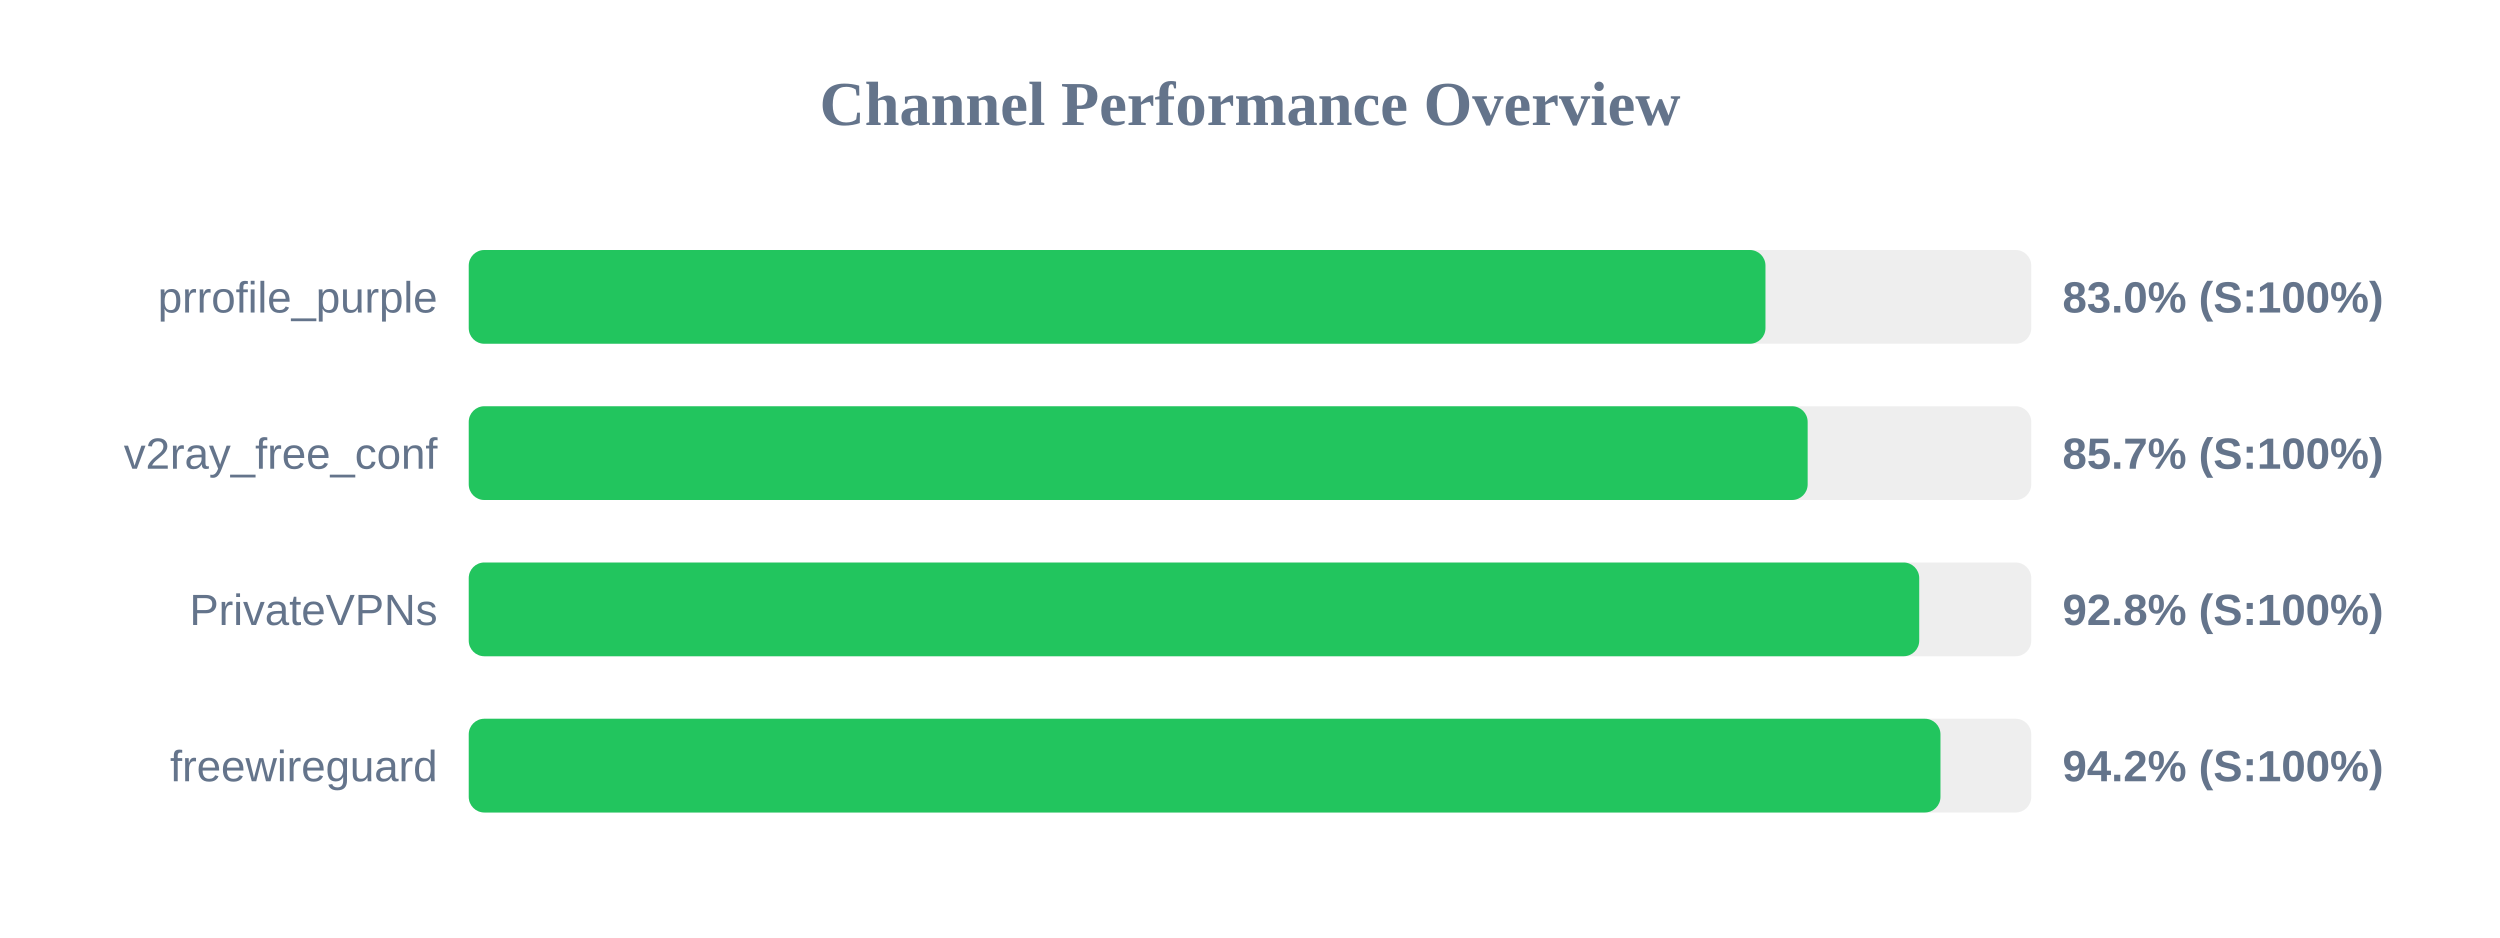
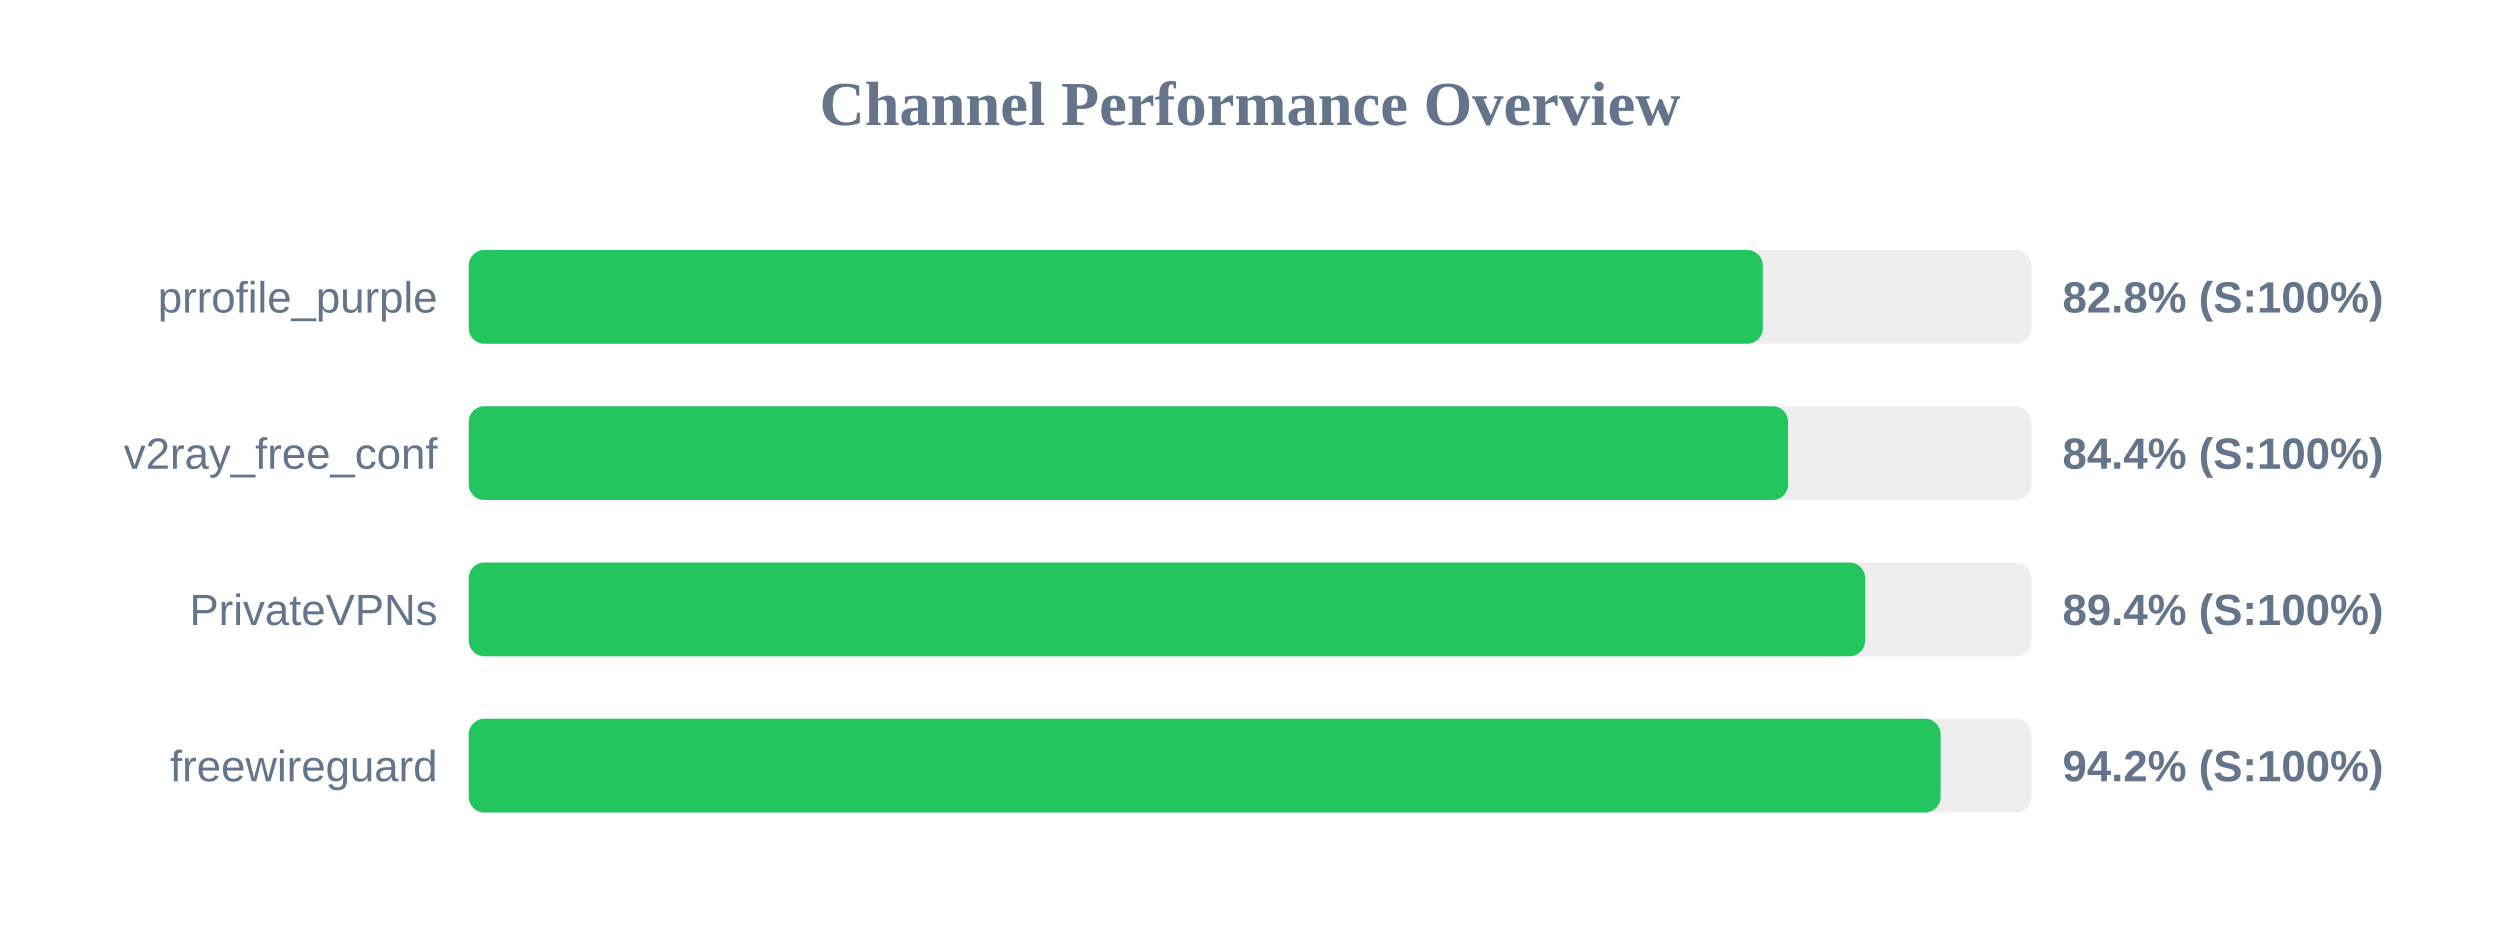
<svg xmlns="http://www.w3.org/2000/svg" width="800" height="300" version="1.1">
  <style>
        .row { font: 14px Arial; fill: #64748b; }
        .score { font: bold 14px Arial; fill: #64748b; }
    </style>
  <text x="400" y="40" text-anchor="middle" font-size="20px" font-weight="bold" fill="#64748b">Channel Performance Overview</text>
  <rect x="150" y="80" width="500" height="30" fill="#eee" rx="5" />
-   <rect x="150" y="80" width="414.95" height="30" fill="#22c55e" rx="5" />
+   <rect x="150" y="80" width="414.1" height="30" fill="#22c55e" rx="5" />
  <text x="140" y="100" text-anchor="end" class="row">prrofile_purple</text>
-   <text x="660" y="100" text-anchor="start" class="score">83.0% (S:100%)</text>
+   <text x="660" y="100" text-anchor="start" class="score">82.8% (S:100%)</text>
  <rect x="150" y="130" width="500" height="30" fill="#eee" rx="5" />
-   <rect x="150" y="130" width="428.45" height="30" fill="#22c55e" rx="5" />
+   <rect x="150" y="130" width="422.2" height="30" fill="#22c55e" rx="5" />
  <text x="140" y="150" text-anchor="end" class="row">v2ray_free_conf</text>
-   <text x="660" y="150" text-anchor="start" class="score">85.7% (S:100%)</text>
+   <text x="660" y="150" text-anchor="start" class="score">84.4% (S:100%)</text>
  <rect x="150" y="180" width="500" height="30" fill="#eee" rx="5" />
-   <rect x="150" y="180" width="464.15" height="30" fill="#22c55e" rx="5" />
+   <rect x="150" y="180" width="446.85" height="30" fill="#22c55e" rx="5" />
  <text x="140" y="200" text-anchor="end" class="row">PrivateVPNs</text>
-   <text x="660" y="200" text-anchor="start" class="score">92.8% (S:100%)</text>
+   <text x="660" y="200" text-anchor="start" class="score">89.4% (S:100%)</text>
  <rect x="150" y="230" width="500" height="30" fill="#eee" rx="5" />
-   <rect x="150" y="230" width="470.95" height="30" fill="#22c55e" rx="5" />
+   <rect x="150" y="230" width="471.0" height="30" fill="#22c55e" rx="5" />
  <text x="140" y="250" text-anchor="end" class="row">freewireguard</text>
  <text x="660" y="250" text-anchor="start" class="score">94.2% (S:100%)</text>
</svg>
